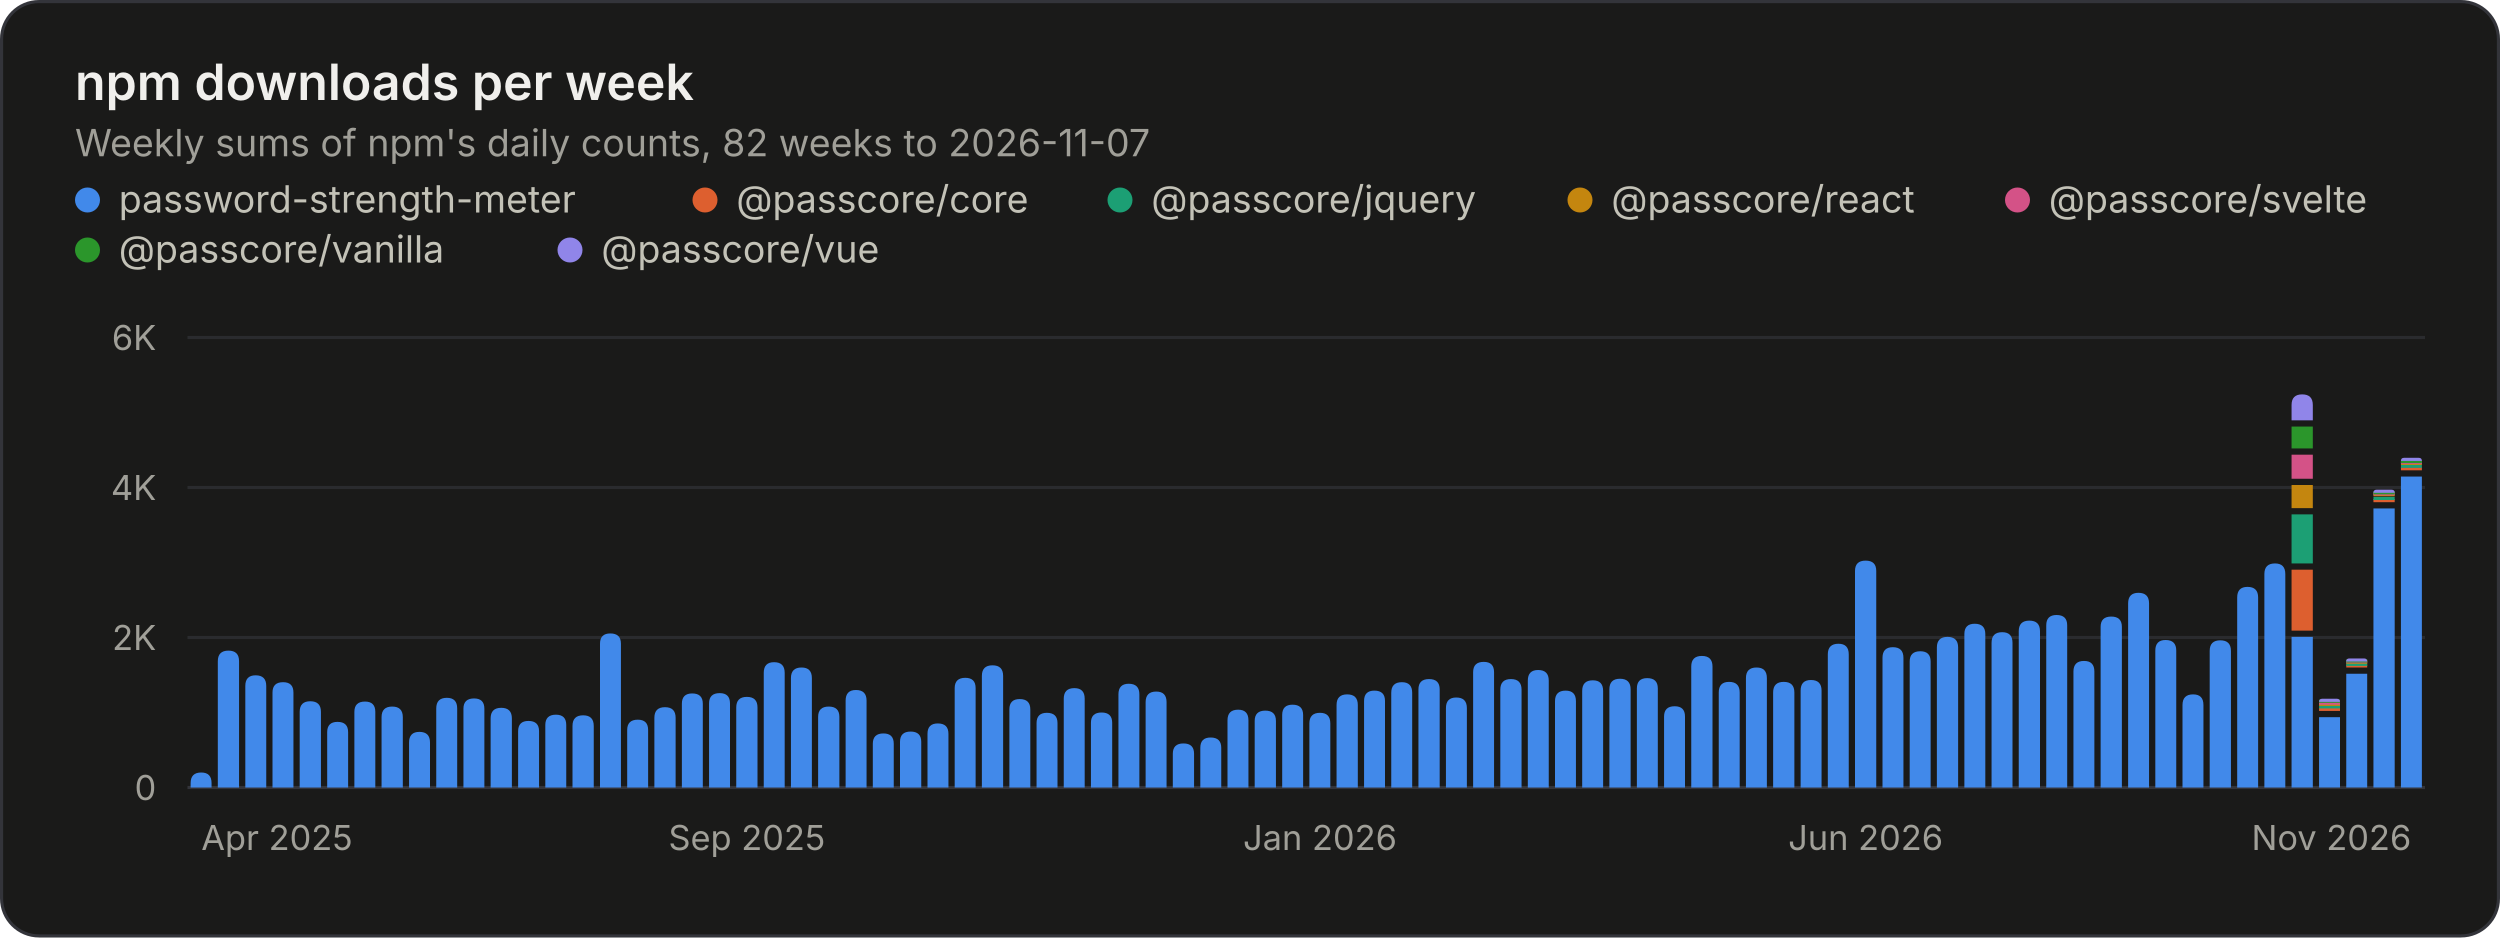
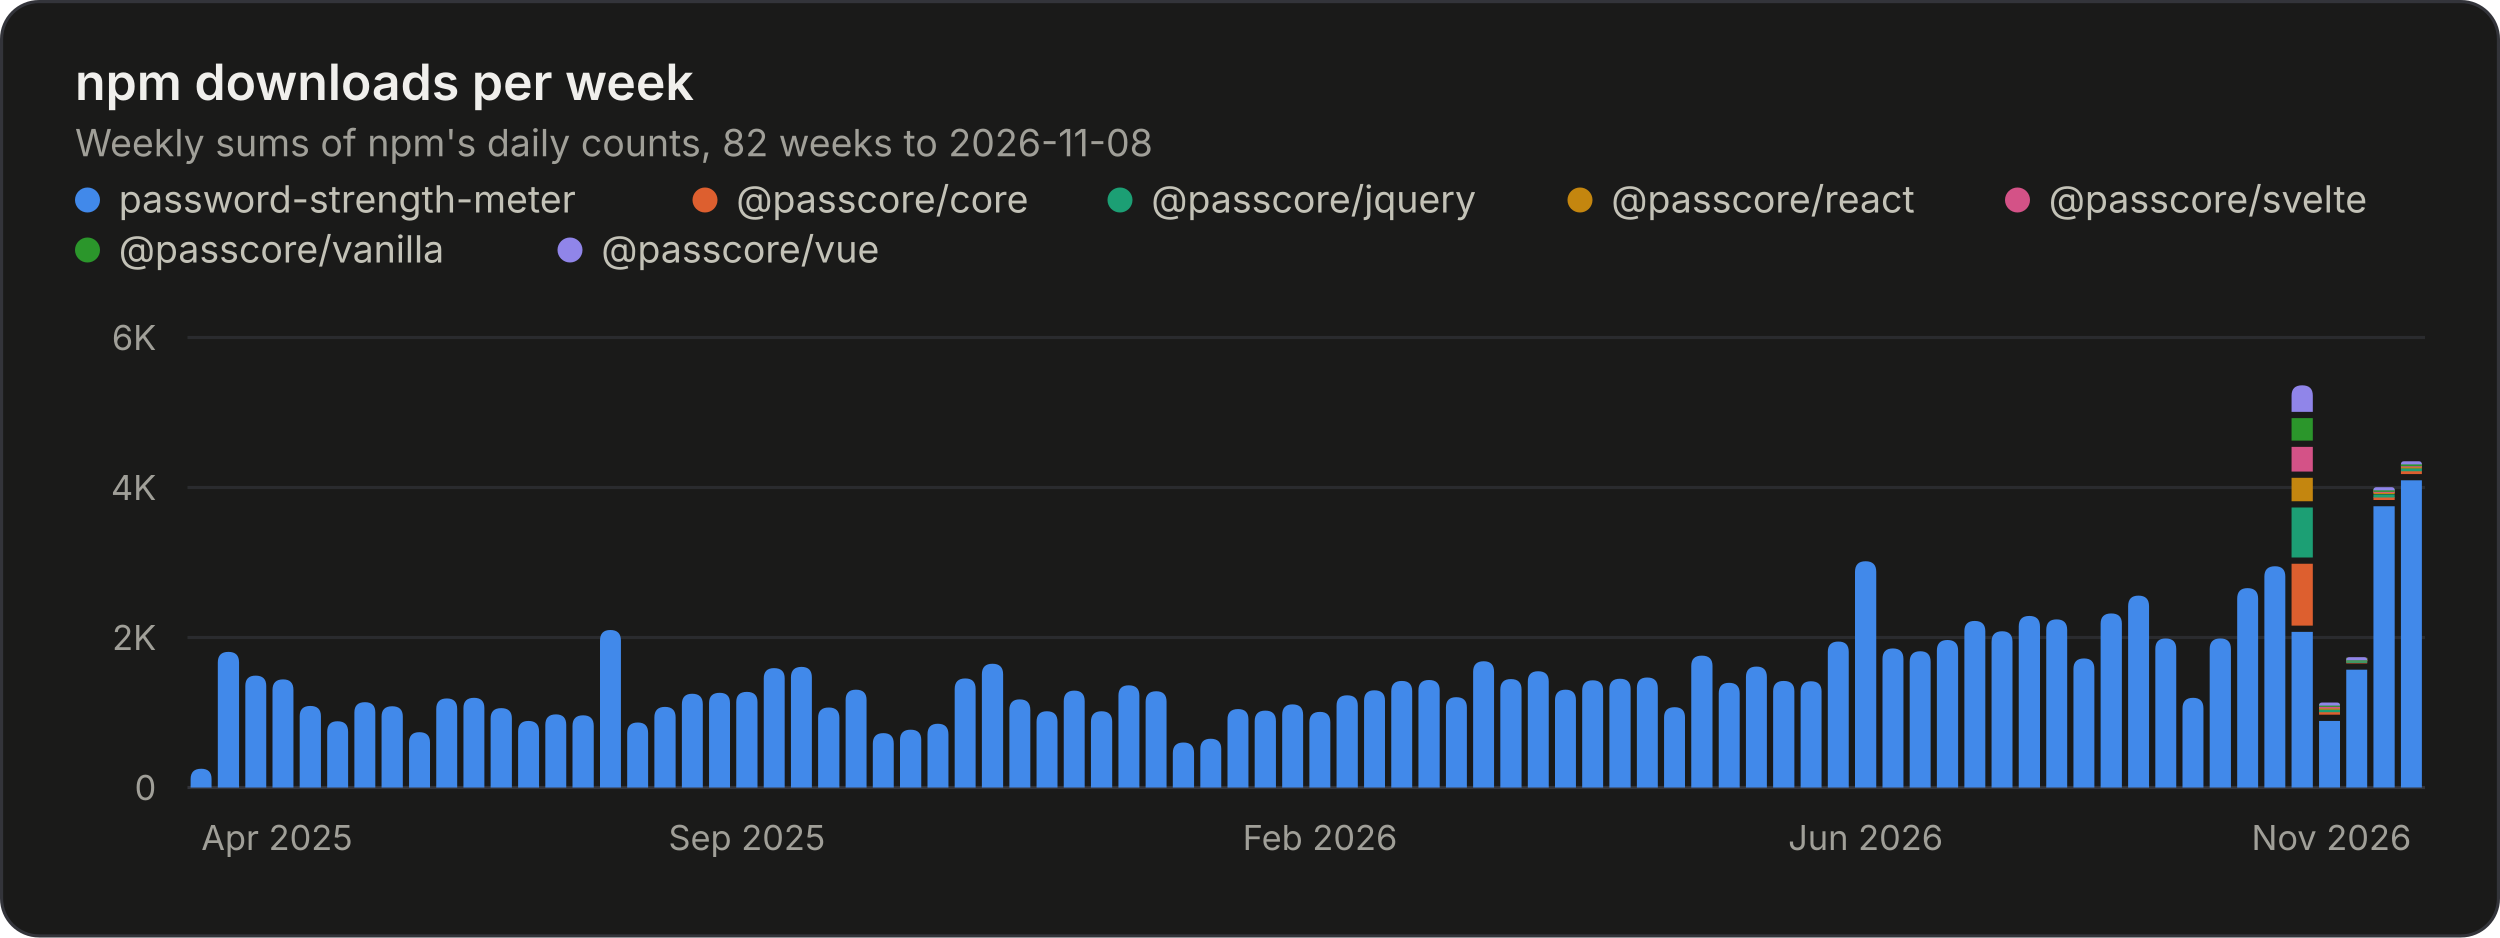
<svg xmlns="http://www.w3.org/2000/svg" width="800" height="300" viewBox="0 0 800 300" role="img" aria-labelledby="title desc">
  <style>.gs-rise{animation:gs-rise 1.1s ease-out backwards;transform-box:fill-box;transform-origin:bottom}@keyframes gs-rise{from{transform:scaleY(0)}to{transform:scaleY(1)}}@media (prefers-reduced-motion: reduce){.gs-rise{animation:none!important}}</style>
  <rect x="0.5" y="0.5" width="799" height="299" rx="12" fill="#1a1a19" stroke="#33343a" />
  <g font-family="&quot;IBM Plex Sans&quot;, system-ui, -apple-system, &quot;Segoe UI&quot;, sans-serif" font-size="11" fill="#c3c2b7" style="font-variant-numeric:tabular-nums">
    <text x="24" y="32" fill="#f0efec" font-size="16" font-weight="600">npm downloads per week</text>
-     <text x="24.0" y="50.0" fill="#a09f98" font-size="12">Weekly sums of npm's daily counts, 82 weeks to 2026-11-07</text>
+     <text x="24.0" y="50.0" fill="#a09f98" font-size="12">Weekly sums of npm's daily counts, 82 weeks to 2026-11-08</text>
    <circle cx="28" cy="64" r="4" fill="#4189ea" />
    <text x="38.0" y="68.0" fill="#c3c2b7" font-size="12">password-strength-meter</text>
    <circle cx="225.6" cy="64" r="4" fill="#dd5f2f" />
    <text x="235.6" y="68.0" fill="#c3c2b7" font-size="12">@passcore/core</text>
    <circle cx="358.4" cy="64" r="4" fill="#1c9f74" />
    <text x="368.4" y="68.0" fill="#c3c2b7" font-size="12">@passcore/jquery</text>
    <circle cx="505.6" cy="64" r="4" fill="#c4860f" />
    <text x="515.6" y="68.0" fill="#c3c2b7" font-size="12">@passcore/react</text>
    <circle cx="645.6" cy="64" r="4" fill="#d45287" />
    <text x="655.6" y="68.0" fill="#c3c2b7" font-size="12">@passcore/svelte</text>
    <circle cx="28" cy="80" r="4" fill="#2b962b" />
    <text x="38.0" y="84.0" fill="#c3c2b7" font-size="12">@passcore/vanilla</text>
    <circle cx="182.4" cy="80" r="4" fill="#9085e9" />
    <text x="192.4" y="84.0" fill="#c3c2b7" font-size="12">@passcore/vue</text>
    <line x1="60.0" x2="776.0" y1="252.0" y2="252.0" stroke="#33343a" />
    <text x="50.0" y="256.0" fill="#a09f98" text-anchor="end">0</text>
    <line x1="60.0" x2="776.0" y1="204.0" y2="204.0" stroke="#2a2b2e" />
    <text x="50.0" y="208.0" fill="#a09f98" text-anchor="end">2K</text>
    <line x1="60.0" x2="776.0" y1="156.0" y2="156.0" stroke="#2a2b2e" />
    <text x="50.0" y="160.0" fill="#a09f98" text-anchor="end">4K</text>
    <line x1="60.0" x2="776.0" y1="108.0" y2="108.0" stroke="#2a2b2e" />
    <text x="50.0" y="112.0" fill="#a09f98" text-anchor="end">6K</text>
    <text x="64.4" y="272.0" fill="#a09f98">Apr 2025</text>
    <text x="239.0" y="272.0" fill="#a09f98" text-anchor="middle">Sep 2025</text>
-     <text x="422.4" y="272.0" fill="#a09f98" text-anchor="middle">Jan 2026</text>
+     <text x="422.4" y="272.0" fill="#a09f98" text-anchor="middle">Feb 2026</text>
    <text x="597.0" y="272.0" fill="#a09f98" text-anchor="middle">Jun 2026</text>
    <text x="771.6" y="272.0" fill="#a09f98" text-anchor="end">Nov 2026</text>
    <g class="gs-rise">
-       <path d="M61.0 252.0V250.6Q61.0 247.2 64.4 247.2H64.4Q67.7 247.2 67.7 250.6V252.0ZM69.7 252.0V211.6Q69.7 208.2 73.1 208.2H73.1Q76.5 208.2 76.5 211.6V252.0Z" fill="#4189ea" />
+       <path d="M61.0 252.0V249.3Q61.0 246.0 64.4 246.0H64.4Q67.7 246.0 67.7 249.3V252.0ZM69.7 252.0V212.0Q69.7 208.6 73.1 208.6H73.1Q76.5 208.6 76.5 212.0V252.0Z" fill="#4189ea" />
    </g>
    <g class="gs-rise" style="animation-delay:12ms">
-       <path d="M78.5 252.0V219.5Q78.5 216.1 81.8 216.1H81.8Q85.2 216.1 85.2 219.5V252.0Z" fill="#4189ea" />
+       <path d="M78.5 252.0V219.5Q78.5 216.2 81.8 216.2H81.8Q85.2 216.2 85.2 219.5V252.0Z" fill="#4189ea" />
    </g>
    <g class="gs-rise" style="animation-delay:18ms">
-       <path d="M87.2 252.0V221.6Q87.2 218.3 90.6 218.3H90.6Q93.9 218.3 93.9 221.6V252.0ZM95.9 252.0V227.8Q95.9 224.4 99.3 224.4H99.3Q102.7 224.4 102.7 227.8V252.0Z" fill="#4189ea" />
+       <path d="M87.2 252.0V220.8Q87.2 217.4 90.6 217.4H90.6Q93.9 217.4 93.9 220.8V252.0ZM95.9 252.0V229.2Q95.9 225.9 99.3 225.9H99.3Q102.7 225.9 102.7 229.2V252.0Z" fill="#4189ea" />
    </g>
    <g class="gs-rise" style="animation-delay:30ms">
-       <path d="M104.7 252.0V234.3Q104.7 231.0 108.0 231.0H108.0Q111.4 231.0 111.4 234.3V252.0Z" fill="#4189ea" />
+       <path d="M104.7 252.0V234.2Q104.7 230.8 108.0 230.8H108.0Q111.4 230.8 111.4 234.2V252.0Z" fill="#4189ea" />
    </g>
    <g class="gs-rise" style="animation-delay:37ms">
-       <path d="M113.4 252.0V227.8Q113.4 224.5 116.8 224.5H116.8Q120.1 224.5 120.1 227.8V252.0Z" fill="#4189ea" />
+       <path d="M113.4 252.0V228.0Q113.4 224.7 116.8 224.7H116.8Q120.1 224.7 120.1 228.0V252.0Z" fill="#4189ea" />
    </g>
    <g class="gs-rise" style="animation-delay:43ms">
-       <path d="M122.1 252.0V229.5Q122.1 226.1 125.5 226.1H125.5Q128.9 226.1 128.9 229.5V252.0ZM130.9 252.0V237.6Q130.9 234.2 134.2 234.2H134.2Q137.6 234.2 137.6 237.6V252.0Z" fill="#4189ea" />
+       <path d="M122.1 252.0V229.3Q122.1 226.0 125.5 226.0H125.5Q128.9 226.0 128.9 229.3V252.0ZM130.9 252.0V237.6Q130.9 234.3 134.2 234.3H134.2Q137.6 234.3 137.6 237.6V252.0Z" fill="#4189ea" />
    </g>
    <g class="gs-rise" style="animation-delay:55ms">
-       <path d="M139.6 252.0V226.7Q139.6 223.3 143.0 223.3H143.0Q146.3 223.3 146.3 226.7V252.0Z" fill="#4189ea" />
+       <path d="M139.6 252.0V226.9Q139.6 223.5 143.0 223.5H143.0Q146.3 223.5 146.3 226.9V252.0Z" fill="#4189ea" />
    </g>
    <g class="gs-rise" style="animation-delay:61ms">
-       <path d="M148.3 252.0V226.8Q148.3 223.5 151.7 223.5H151.7Q155.0 223.5 155.0 226.8V252.0Z" fill="#4189ea" />
+       <path d="M148.3 252.0V226.6Q148.3 223.3 151.7 223.3H151.7Q155.0 223.3 155.0 226.6V252.0Z" fill="#4189ea" />
    </g>
    <g class="gs-rise" style="animation-delay:67ms">
-       <path d="M157.0 252.0V229.9Q157.0 226.5 160.4 226.5H160.4Q163.8 226.5 163.8 229.9V252.0ZM165.8 252.0V234.0Q165.8 230.7 169.1 230.7H169.1Q172.5 230.7 172.5 234.0V252.0Z" fill="#4189ea" />
+       <path d="M157.0 252.0V229.9Q157.0 226.6 160.4 226.6H160.4Q163.8 226.6 163.8 229.9V252.0ZM165.8 252.0V234.1Q165.8 230.7 169.1 230.7H169.1Q172.5 230.7 172.5 234.1V252.0Z" fill="#4189ea" />
    </g>
    <g class="gs-rise" style="animation-delay:79ms">
-       <path d="M174.5 252.0V232.0Q174.5 228.7 177.9 228.7H177.9Q181.2 228.7 181.2 232.0V252.0Z" fill="#4189ea" />
+       <path d="M174.5 252.0V232.0Q174.5 228.6 177.9 228.6H177.9Q181.2 228.6 181.2 232.0V252.0Z" fill="#4189ea" />
    </g>
    <g class="gs-rise" style="animation-delay:85ms">
-       <path d="M183.2 252.0V232.3Q183.2 228.9 186.6 228.9H186.6Q190.0 228.9 190.0 232.3V252.0ZM192.0 252.0V206.0Q192.0 202.7 195.3 202.7H195.3Q198.7 202.7 198.7 206.0V252.0Z" fill="#4189ea" />
+       <path d="M183.2 252.0V232.3Q183.2 228.9 186.6 228.9H186.6Q190.0 228.9 190.0 232.3V252.0ZM192.0 252.0V205.0Q192.0 201.6 195.3 201.6H195.3Q198.7 201.6 198.7 205.0V252.0Z" fill="#4189ea" />
    </g>
    <g class="gs-rise" style="animation-delay:98ms">
-       <path d="M200.7 252.0V233.6Q200.7 230.3 204.1 230.3H204.1Q207.4 230.3 207.4 233.6V252.0Z" fill="#4189ea" />
+       <path d="M200.7 252.0V234.6Q200.7 231.2 204.1 231.2H204.1Q207.4 231.2 207.4 234.6V252.0Z" fill="#4189ea" />
    </g>
    <g class="gs-rise" style="animation-delay:104ms">
-       <path d="M209.4 252.0V229.7Q209.4 226.3 212.8 226.3H212.8Q216.2 226.3 216.2 229.7V252.0Z" fill="#4189ea" />
+       <path d="M209.4 252.0V229.6Q209.4 226.2 212.8 226.2H212.8Q216.2 226.2 216.2 229.6V252.0Z" fill="#4189ea" />
    </g>
    <g class="gs-rise" style="animation-delay:110ms">
-       <path d="M218.2 252.0V225.2Q218.2 221.9 221.5 221.9H221.5Q224.9 221.9 224.9 225.2V252.0ZM226.9 252.0V225.1Q226.9 221.8 230.3 221.8H230.3Q233.6 221.8 233.6 225.1V252.0Z" fill="#4189ea" />
+       <path d="M218.2 252.0V225.4Q218.2 222.0 221.5 222.0H221.5Q224.9 222.0 224.9 225.4V252.0ZM226.9 252.0V225.0Q226.9 221.7 230.3 221.7H230.3Q233.6 221.7 233.6 225.0V252.0Z" fill="#4189ea" />
    </g>
    <g class="gs-rise" style="animation-delay:122ms">
-       <path d="M235.6 252.0V226.4Q235.6 223.0 239.0 223.0H239.0Q242.4 223.0 242.4 226.4V252.0Z" fill="#4189ea" />
+       <path d="M235.6 252.0V224.7Q235.6 221.4 239.0 221.4H239.0Q242.4 221.4 242.4 224.7V252.0Z" fill="#4189ea" />
    </g>
    <g class="gs-rise" style="animation-delay:128ms">
-       <path d="M244.4 252.0V215.3Q244.4 211.9 247.7 211.9H247.7Q251.1 211.9 251.1 215.3V252.0Z" fill="#4189ea" />
+       <path d="M244.4 252.0V217.1Q244.4 213.8 247.7 213.8H247.7Q251.1 213.8 251.1 217.1V252.0Z" fill="#4189ea" />
    </g>
    <g class="gs-rise" style="animation-delay:134ms">
-       <path d="M253.1 252.0V217.0Q253.1 213.6 256.5 213.6H256.5Q259.8 213.6 259.8 217.0V252.0ZM261.8 252.0V229.4Q261.8 226.1 265.2 226.1H265.2Q268.6 226.1 268.6 229.4V252.0Z" fill="#4189ea" />
+       <path d="M253.1 252.0V216.8Q253.1 213.4 256.5 213.4H256.5Q259.8 213.4 259.8 216.8V252.0ZM261.8 252.0V229.7Q261.8 226.4 265.2 226.4H265.2Q268.6 226.4 268.6 229.7V252.0Z" fill="#4189ea" />
    </g>
    <g class="gs-rise" style="animation-delay:146ms">
-       <path d="M270.6 252.0V224.2Q270.6 220.8 273.9 220.8H273.9Q277.3 220.8 277.3 224.2V252.0Z" fill="#4189ea" />
+       <path d="M270.6 252.0V224.0Q270.6 220.7 273.9 220.7H273.9Q277.3 220.7 277.3 224.0V252.0Z" fill="#4189ea" />
    </g>
    <g class="gs-rise" style="animation-delay:152ms">
-       <path d="M279.3 252.0V238.0Q279.3 234.7 282.7 234.7H282.7Q286.0 234.7 286.0 238.0V252.0Z" fill="#4189ea" />
+       <path d="M279.3 252.0V238.0Q279.3 234.6 282.7 234.6H282.7Q286.0 234.6 286.0 238.0V252.0Z" fill="#4189ea" />
    </g>
    <g class="gs-rise" style="animation-delay:159ms">
-       <path d="M288.0 252.0V237.4Q288.0 234.1 291.4 234.1H291.4Q294.8 234.1 294.8 237.4V252.0ZM296.8 252.0V234.8Q296.8 231.5 300.1 231.5H300.1Q303.5 231.5 303.5 234.8V252.0Z" fill="#4189ea" />
+       <path d="M288.0 252.0V236.8Q288.0 233.5 291.4 233.5H291.4Q294.8 233.5 294.8 236.8V252.0ZM296.8 252.0V235.0Q296.8 231.6 300.1 231.6H300.1Q303.5 231.6 303.5 235.0V252.0Z" fill="#4189ea" />
    </g>
    <g class="gs-rise" style="animation-delay:171ms">
-       <path d="M305.5 252.0V220.2Q305.5 216.9 308.9 216.9H308.9Q312.2 216.9 312.2 220.2V252.0Z" fill="#4189ea" />
+       <path d="M305.5 252.0V220.5Q305.5 217.1 308.9 217.1H308.9Q312.2 217.1 312.2 220.5V252.0Z" fill="#4189ea" />
    </g>
    <g class="gs-rise" style="animation-delay:177ms">
-       <path d="M314.2 252.0V216.3Q314.2 212.9 317.6 212.9H317.6Q321.0 212.9 321.0 216.3V252.0ZM323.0 252.0V227.0Q323.0 223.7 326.3 223.7H326.3Q329.7 223.7 329.7 227.0V252.0Z" fill="#4189ea" />
+       <path d="M314.2 252.0V215.8Q314.2 212.4 317.6 212.4H317.6Q321.0 212.4 321.0 215.8V252.0ZM323.0 252.0V227.2Q323.0 223.8 326.3 223.8H326.3Q329.7 223.8 329.7 227.2V252.0Z" fill="#4189ea" />
    </g>
    <g class="gs-rise" style="animation-delay:189ms">
-       <path d="M331.7 252.0V231.4Q331.7 228.1 335.0 228.1H335.0Q338.4 228.1 338.4 231.4V252.0Z" fill="#4189ea" />
+       <path d="M331.7 252.0V231.0Q331.7 227.6 335.0 227.6H335.0Q338.4 227.6 338.4 231.0V252.0Z" fill="#4189ea" />
    </g>
    <g class="gs-rise" style="animation-delay:195ms">
-       <path d="M340.4 252.0V223.6Q340.4 220.2 343.8 220.2H343.8Q347.1 220.2 347.1 223.6V252.0Z" fill="#4189ea" />
+       <path d="M340.4 252.0V224.4Q340.4 221.0 343.8 221.0H343.8Q347.1 221.0 347.1 224.4V252.0Z" fill="#4189ea" />
    </g>
    <g class="gs-rise" style="animation-delay:201ms">
-       <path d="M349.1 252.0V231.3Q349.1 228.0 352.5 228.0H352.5Q355.9 228.0 355.9 231.3V252.0ZM357.9 252.0V222.2Q357.9 218.8 361.2 218.8H361.2Q364.6 218.8 364.6 222.2V252.0Z" fill="#4189ea" />
+       <path d="M349.1 252.0V231.0Q349.1 227.6 352.5 227.6H352.5Q355.9 227.6 355.9 231.0V252.0ZM357.9 252.0V222.6Q357.9 219.3 361.2 219.3H361.2Q364.6 219.3 364.6 222.6V252.0Z" fill="#4189ea" />
    </g>
    <g class="gs-rise" style="animation-delay:213ms">
-       <path d="M366.6 252.0V224.7Q366.6 221.3 370.0 221.3H370.0Q373.3 221.3 373.3 224.7V252.0Z" fill="#4189ea" />
+       <path d="M366.6 252.0V224.6Q366.6 221.2 370.0 221.2H370.0Q373.3 221.2 373.3 224.6V252.0Z" fill="#4189ea" />
    </g>
    <g class="gs-rise" style="animation-delay:220ms">
-       <path d="M375.3 252.0V241.2Q375.3 237.9 378.7 237.9H378.7Q382.1 237.9 382.1 241.2V252.0Z" fill="#4189ea" />
+       <path d="M375.3 252.0V241.0Q375.3 237.6 378.7 237.6H378.7Q382.1 237.6 382.1 241.0V252.0Z" fill="#4189ea" />
    </g>
    <g class="gs-rise" style="animation-delay:226ms">
-       <path d="M384.1 252.0V239.3Q384.1 236.0 387.4 236.0H387.4Q390.8 236.0 390.8 239.3V252.0ZM392.8 252.0V230.5Q392.8 227.1 396.2 227.1H396.2Q399.5 227.1 399.5 230.5V252.0Z" fill="#4189ea" />
+       <path d="M384.1 252.0V239.7Q384.1 236.4 387.4 236.4H387.4Q390.8 236.4 390.8 239.7V252.0ZM392.8 252.0V230.2Q392.8 226.9 396.2 226.9H396.2Q399.5 226.9 399.5 230.2V252.0Z" fill="#4189ea" />
    </g>
    <g class="gs-rise" style="animation-delay:238ms">
-       <path d="M401.5 252.0V230.7Q401.5 227.4 404.9 227.4H404.9Q408.3 227.4 408.3 230.7V252.0Z" fill="#4189ea" />
+       <path d="M401.5 252.0V230.8Q401.5 227.4 404.9 227.4H404.9Q408.3 227.4 408.3 230.8V252.0Z" fill="#4189ea" />
    </g>
    <g class="gs-rise" style="animation-delay:244ms">
-       <path d="M410.3 252.0V228.8Q410.3 225.5 413.6 225.5H413.6Q417.0 225.5 417.0 228.8V252.0Z" fill="#4189ea" />
+       <path d="M410.3 252.0V228.8Q410.3 225.4 413.6 225.4H413.6Q417.0 225.4 417.0 228.8V252.0Z" fill="#4189ea" />
    </g>
    <g class="gs-rise" style="animation-delay:250ms">
-       <path d="M419.0 252.0V231.5Q419.0 228.1 422.4 228.1H422.4Q425.7 228.1 425.7 231.5V252.0ZM427.7 252.0V225.6Q427.7 222.2 431.1 222.2H431.1Q434.5 222.2 434.5 225.6V252.0Z" fill="#4189ea" />
+       <path d="M419.0 252.0V231.2Q419.0 227.8 422.4 227.8H422.4Q425.7 227.8 425.7 231.2V252.0ZM427.7 252.0V225.8Q427.7 222.5 431.1 222.5H431.1Q434.5 222.5 434.5 225.8V252.0Z" fill="#4189ea" />
    </g>
    <g class="gs-rise" style="animation-delay:262ms">
-       <path d="M436.5 252.0V224.3Q436.5 221.0 439.8 221.0H439.8Q443.2 221.0 443.2 224.3V252.0Z" fill="#4189ea" />
+       <path d="M436.5 252.0V224.2Q436.5 220.9 439.8 220.9H439.8Q443.2 220.9 443.2 224.2V252.0Z" fill="#4189ea" />
    </g>
    <g class="gs-rise" style="animation-delay:268ms">
-       <path d="M445.2 252.0V221.7Q445.2 218.3 448.6 218.3H448.6Q451.9 218.3 451.9 221.7V252.0ZM453.9 252.0V220.6Q453.9 217.3 457.3 217.3H457.3Q460.7 217.3 460.7 220.6V252.0Z" fill="#4189ea" />
+       <path d="M445.2 252.0V221.2Q445.2 217.9 448.6 217.9H448.6Q451.9 217.9 451.9 221.2V252.0ZM453.9 252.0V220.9Q453.9 217.6 457.3 217.6H457.3Q460.7 217.6 460.7 220.9V252.0Z" fill="#4189ea" />
    </g>
    <g class="gs-rise" style="animation-delay:280ms">
-       <path d="M462.7 252.0V226.6Q462.7 223.2 466.0 223.2H466.0Q469.4 223.2 469.4 226.6V252.0Z" fill="#4189ea" />
+       <path d="M462.7 252.0V226.4Q462.7 223.1 466.0 223.1H466.0Q469.4 223.1 469.4 226.4V252.0Z" fill="#4189ea" />
    </g>
    <g class="gs-rise" style="animation-delay:287ms">
-       <path d="M471.4 252.0V215.1Q471.4 211.8 474.8 211.8H474.8Q478.1 211.8 478.1 215.1V252.0Z" fill="#4189ea" />
+       <path d="M471.4 252.0V215.0Q471.4 211.6 474.8 211.6H474.8Q478.1 211.6 478.1 215.0V252.0Z" fill="#4189ea" />
    </g>
    <g class="gs-rise" style="animation-delay:293ms">
-       <path d="M480.1 252.0V220.7Q480.1 217.3 483.5 217.3H483.5Q486.9 217.3 486.9 220.7V252.0ZM488.9 252.0V217.8Q488.9 214.4 492.2 214.4H492.2Q495.6 214.4 495.6 217.8V252.0Z" fill="#4189ea" />
+       <path d="M480.1 252.0V220.7Q480.1 217.3 483.5 217.3H483.5Q486.9 217.3 486.9 220.7V252.0ZM488.9 252.0V218.1Q488.9 214.8 492.2 214.8H492.2Q495.6 214.8 495.6 218.1V252.0Z" fill="#4189ea" />
    </g>
    <g class="gs-rise" style="animation-delay:305ms">
-       <path d="M497.6 252.0V224.4Q497.6 221.0 501.0 221.0H501.0Q504.3 221.0 504.3 224.4V252.0Z" fill="#4189ea" />
+       <path d="M497.6 252.0V224.1Q497.6 220.7 501.0 220.7H501.0Q504.3 220.7 504.3 224.1V252.0Z" fill="#4189ea" />
    </g>
    <g class="gs-rise" style="animation-delay:311ms">
-       <path d="M506.3 252.0V221.1Q506.3 217.7 509.7 217.7H509.7Q513.0 217.7 513.0 221.1V252.0Z" fill="#4189ea" />
+       <path d="M506.3 252.0V221.0Q506.3 217.7 509.7 217.7H509.7Q513.0 217.7 513.0 221.0V252.0Z" fill="#4189ea" />
    </g>
    <g class="gs-rise" style="animation-delay:317ms">
-       <path d="M515.0 252.0V220.6Q515.0 217.2 518.4 217.2H518.4Q521.8 217.2 521.8 220.6V252.0ZM523.8 252.0V220.3Q523.8 217.0 527.1 217.0H527.1Q530.5 217.0 530.5 220.3V252.0Z" fill="#4189ea" />
+       <path d="M515.0 252.0V220.5Q515.0 217.2 518.4 217.2H518.4Q521.8 217.2 521.8 220.5V252.0ZM523.8 252.0V220.2Q523.8 216.8 527.1 216.8H527.1Q530.5 216.8 530.5 220.2V252.0Z" fill="#4189ea" />
    </g>
    <g class="gs-rise" style="animation-delay:329ms">
-       <path d="M532.5 252.0V229.3Q532.5 226.0 535.9 226.0H535.9Q539.2 226.0 539.2 229.3V252.0Z" fill="#4189ea" />
+       <path d="M532.5 252.0V229.6Q532.5 226.3 535.9 226.3H535.9Q539.2 226.3 539.2 229.6V252.0Z" fill="#4189ea" />
    </g>
    <g class="gs-rise" style="animation-delay:335ms">
-       <path d="M541.2 252.0V213.3Q541.2 209.9 544.6 209.9H544.6Q548.0 209.9 548.0 213.3V252.0ZM550.0 252.0V221.6Q550.0 218.2 553.3 218.2H553.3Q556.7 218.2 556.7 221.6V252.0Z" fill="#4189ea" />
+       <path d="M541.2 252.0V213.1Q541.2 209.8 544.6 209.8H544.6Q548.0 209.8 548.0 213.1V252.0ZM550.0 252.0V221.9Q550.0 218.5 553.3 218.5H553.3Q556.7 218.5 556.7 221.9V252.0Z" fill="#4189ea" />
    </g>
    <g class="gs-rise" style="animation-delay:348ms">
-       <path d="M558.7 252.0V217.0Q558.7 213.6 562.1 213.6H562.1Q565.4 213.6 565.4 217.0V252.0Z" fill="#4189ea" />
+       <path d="M558.7 252.0V216.7Q558.7 213.3 562.1 213.3H562.1Q565.4 213.3 565.4 216.7V252.0Z" fill="#4189ea" />
    </g>
    <g class="gs-rise" style="animation-delay:354ms">
-       <path d="M567.4 252.0V221.6Q567.4 218.2 570.8 218.2H570.8Q574.2 218.2 574.2 221.6V252.0Z" fill="#4189ea" />
+       <path d="M567.4 252.0V221.2Q567.4 217.9 570.8 217.9H570.8Q574.2 217.9 574.2 221.2V252.0Z" fill="#4189ea" />
    </g>
    <g class="gs-rise" style="animation-delay:360ms">
-       <path d="M576.2 252.0V221.0Q576.2 217.6 579.5 217.6H579.5Q582.9 217.6 582.9 221.0V252.0ZM584.9 252.0V209.4Q584.9 206.0 588.3 206.0H588.3Q591.6 206.0 591.6 209.4V252.0Z" fill="#4189ea" />
+       <path d="M576.2 252.0V221.3Q576.2 218.0 579.5 218.0H579.5Q582.9 218.0 582.9 221.3V252.0ZM584.9 252.0V208.6Q584.9 205.3 588.3 205.3H588.3Q591.6 205.3 591.6 208.6V252.0Z" fill="#4189ea" />
    </g>
    <g class="gs-rise" style="animation-delay:372ms">
-       <path d="M593.6 252.0V182.7Q593.6 179.4 597.0 179.4H597.0Q600.4 179.4 600.4 182.7V252.0Z" fill="#4189ea" />
+       <path d="M593.6 252.0V183.0Q593.6 179.6 597.0 179.6H597.0Q600.4 179.6 600.4 183.0V252.0Z" fill="#4189ea" />
    </g>
    <g class="gs-rise" style="animation-delay:378ms">
-       <path d="M602.4 252.0V210.5Q602.4 207.1 605.7 207.1H605.7Q609.1 207.1 609.1 210.5V252.0Z" fill="#4189ea" />
+       <path d="M602.4 252.0V210.9Q602.4 207.5 605.7 207.5H605.7Q609.1 207.5 609.1 210.9V252.0Z" fill="#4189ea" />
    </g>
    <g class="gs-rise" style="animation-delay:384ms">
-       <path d="M611.1 252.0V211.7Q611.1 208.4 614.5 208.4H614.5Q617.8 208.4 617.8 211.7V252.0ZM619.8 252.0V207.2Q619.8 203.8 623.2 203.8H623.2Q626.6 203.8 626.6 207.2V252.0Z" fill="#4189ea" />
+       <path d="M611.1 252.0V211.8Q611.1 208.4 614.5 208.4H614.5Q617.8 208.4 617.8 211.8V252.0ZM619.8 252.0V208.2Q619.8 204.8 623.2 204.8H623.2Q626.6 204.8 626.6 208.2V252.0Z" fill="#4189ea" />
    </g>
    <g class="gs-rise" style="animation-delay:396ms">
-       <path d="M628.6 252.0V202.9Q628.6 199.6 631.9 199.6H631.9Q635.3 199.6 635.3 202.9V252.0Z" fill="#4189ea" />
+       <path d="M628.6 252.0V202.0Q628.6 198.7 631.9 198.7H631.9Q635.3 198.7 635.3 202.0V252.0Z" fill="#4189ea" />
    </g>
    <g class="gs-rise" style="animation-delay:402ms">
-       <path d="M637.3 252.0V205.7Q637.3 202.3 640.7 202.3H640.7Q644.0 202.3 644.0 205.7V252.0Z" fill="#4189ea" />
+       <path d="M637.3 252.0V205.4Q637.3 202.0 640.7 202.0H640.7Q644.0 202.0 644.0 205.4V252.0Z" fill="#4189ea" />
    </g>
    <g class="gs-rise" style="animation-delay:409ms">
-       <path d="M646.0 252.0V202.0Q646.0 198.6 649.4 198.6H649.4Q652.8 198.6 652.8 202.0V252.0ZM654.8 252.0V200.1Q654.8 196.8 658.1 196.8H658.1Q661.5 196.8 661.5 200.1V252.0Z" fill="#4189ea" />
+       <path d="M646.0 252.0V200.5Q646.0 197.1 649.4 197.1H649.4Q652.8 197.1 652.8 200.5V252.0ZM654.8 252.0V201.6Q654.8 198.2 658.1 198.2H658.1Q661.5 198.2 661.5 201.6V252.0Z" fill="#4189ea" />
    </g>
    <g class="gs-rise" style="animation-delay:421ms">
-       <path d="M663.5 252.0V214.9Q663.5 211.5 666.9 211.5H666.9Q670.2 211.5 670.2 214.9V252.0Z" fill="#4189ea" />
+       <path d="M663.5 252.0V214.1Q663.5 210.7 666.9 210.7H666.9Q670.2 210.7 670.2 214.1V252.0Z" fill="#4189ea" />
    </g>
    <g class="gs-rise" style="animation-delay:427ms">
-       <path d="M672.2 252.0V200.6Q672.2 197.3 675.6 197.3H675.6Q679.0 197.3 679.0 200.6V252.0ZM681.0 252.0V193.1Q681.0 189.7 684.3 189.7H684.3Q687.7 189.7 687.7 193.1V252.0Z" fill="#4189ea" />
+       <path d="M672.2 252.0V199.6Q672.2 196.3 675.6 196.3H675.6Q679.0 196.3 679.0 199.6V252.0ZM681.0 252.0V194.0Q681.0 190.6 684.3 190.6H684.3Q687.7 190.6 687.7 194.0V252.0Z" fill="#4189ea" />
    </g>
    <g class="gs-rise" style="animation-delay:439ms">
-       <path d="M689.7 252.0V208.2Q689.7 204.8 693.0 204.8H693.0Q696.4 204.8 696.4 208.2V252.0Z" fill="#4189ea" />
+       <path d="M689.7 252.0V207.7Q689.7 204.3 693.0 204.3H693.0Q696.4 204.3 696.4 207.7V252.0Z" fill="#4189ea" />
    </g>
    <g class="gs-rise" style="animation-delay:445ms">
-       <path d="M698.4 252.0V225.6Q698.4 222.2 701.8 222.2H701.8Q705.1 222.2 705.1 225.6V252.0Z" fill="#4189ea" />
+       <path d="M698.4 252.0V226.7Q698.4 223.3 701.8 223.3H701.8Q705.1 223.3 705.1 226.7V252.0Z" fill="#4189ea" />
    </g>
    <g class="gs-rise" style="animation-delay:451ms">
-       <path d="M707.1 252.0V208.3Q707.1 204.9 710.5 204.9H710.5Q713.9 204.9 713.9 208.3V252.0ZM715.9 252.0V191.2Q715.9 187.8 719.2 187.8H719.2Q722.6 187.8 722.6 191.2V252.0Z" fill="#4189ea" />
+       <path d="M707.1 252.0V207.7Q707.1 204.3 710.5 204.3H710.5Q713.9 204.3 713.9 207.7V252.0ZM715.9 252.0V191.6Q715.9 188.2 719.2 188.2H719.2Q722.6 188.2 722.6 191.6V252.0Z" fill="#4189ea" />
    </g>
    <g class="gs-rise" style="animation-delay:463ms">
-       <path d="M724.6 252.0V183.7Q724.6 180.3 728.0 180.3H728.0Q731.3 180.3 731.3 183.7V252.0Z" fill="#4189ea" />
+       <path d="M724.6 252.0V184.5Q724.6 181.2 728.0 181.2H728.0Q731.3 181.2 731.3 184.5V252.0Z" fill="#4189ea" />
    </g>
    <g class="gs-rise" style="animation-delay:470ms">
-       <path d="M733.3 252.0V203.8H740.1V252.0Z" fill="#4189ea" />
-       <path d="M733.3 201.8V182.3H740.1V201.8Z" fill="#dd5f2f" />
-       <path d="M733.3 180.3V164.6H740.1V180.3Z" fill="#1c9f74" />
-       <path d="M733.3 162.6V155.2H740.1V162.6Z" fill="#c4860f" />
-       <path d="M733.3 153.2V145.5H740.1V153.2Z" fill="#d45287" />
-       <path d="M733.3 143.5V136.5H740.1V143.5Z" fill="#2b962b" />
-       <path d="M733.3 134.5V129.6Q733.3 126.2 736.7 126.2H736.7Q740.1 126.2 740.1 129.6V134.5Z" fill="#9085e9" />
+       <path d="M733.3 252.0V202.2H740.1V252.0Z" fill="#4189ea" />
+       <path d="M733.3 200.2V180.4H740.1V200.2Z" fill="#dd5f2f" />
+       <path d="M733.3 178.4V162.4H740.1V178.4Z" fill="#1c9f74" />
+       <path d="M733.3 160.4V152.9H740.1V160.4Z" fill="#c4860f" />
+       <path d="M733.3 150.9V143.0H740.1V150.9Z" fill="#d45287" />
+       <path d="M733.3 141.0V133.8H740.1V141.0Z" fill="#2b962b" />
+       <path d="M733.3 131.8V126.6Q733.3 123.3 736.7 123.3H736.7Q740.1 123.3 740.1 126.6V131.8Z" fill="#9085e9" />
    </g>
    <g class="gs-rise" style="animation-delay:476ms">
-       <path d="M742.1 252.0V229.5H748.8V252.0ZM750.8 252.0V215.6H757.5V252.0Z" fill="#4189ea" />
-       <path d="M742.1 227.5V226.5H748.8V227.5ZM750.8 213.6V212.6H757.5V213.6Z" fill="#dd5f2f" />
-       <path d="M742.1 226.7V225.7H748.8V226.7ZM750.8 213.1V212.1H757.5V213.1Z" fill="#1c9f74" />
-       <path d="M742.1 225.9V224.9H748.8V225.9ZM750.8 212.4V211.4H757.5V212.4Z" fill="#c4860f" />
-       <path d="M742.1 225.5V224.5H748.8V225.5ZM750.8 212.2V211.2H757.5V212.2Z" fill="#d45287" />
-       <path d="M742.1 224.9V223.9H748.8V224.9ZM750.8 212.0V211.0H757.5V212.0Z" fill="#2b962b" />
-       <path d="M742.1 224.6V224.6Q742.1 223.6 743.1 223.6H747.8Q748.8 223.6 748.8 224.6V224.6ZM750.8 211.7V211.7Q750.8 210.7 751.8 210.7H756.5Q757.5 210.7 757.5 211.7V211.7Z" fill="#9085e9" />
+       <path d="M742.1 252.0V230.7H748.8V252.0ZM750.8 252.0V214.3H757.5V252.0Z" fill="#4189ea" />
+       <path d="M742.1 228.7V227.7H748.8V228.7ZM750.8 212.3V211.3H757.5V212.3Z" fill="#dd5f2f" />
+       <path d="M742.1 227.9V226.9H748.8V227.9ZM750.8 212.1V211.1H757.5V212.1Z" fill="#1c9f74" />
+       <path d="M742.1 227.1V226.1H748.8V227.1ZM750.8 211.6V210.6H757.5V211.6Z" fill="#c4860f" />
+       <path d="M742.1 226.7V225.7H748.8V226.7ZM750.8 211.5V210.5H757.5V211.5Z" fill="#d45287" />
+       <path d="M742.1 226.2V225.2H748.8V226.2ZM750.8 211.5V210.5H757.5V211.5Z" fill="#2b962b" />
+       <path d="M742.1 225.8V225.8Q742.1 224.8 743.1 224.8H747.8Q748.8 224.8 748.8 225.8V225.8ZM750.8 211.3V211.3Q750.8 210.3 751.8 210.3H756.5Q757.5 210.3 757.5 211.3V211.3Z" fill="#9085e9" />
    </g>
    <g class="gs-rise" style="animation-delay:488ms">
-       <path d="M759.5 252.0V162.7H766.3V252.0Z" fill="#4189ea" />
-       <path d="M759.5 160.7V159.7H766.3V160.7Z" fill="#dd5f2f" />
-       <path d="M759.5 160.0V159.0H766.3V160.0Z" fill="#1c9f74" />
-       <path d="M759.5 158.8V157.8H766.3V158.8Z" fill="#c4860f" />
-       <path d="M759.5 158.5V157.5H766.3V158.5Z" fill="#d45287" />
-       <path d="M759.5 158.2V157.2H766.3V158.2Z" fill="#2b962b" />
-       <path d="M759.5 157.7V157.7Q759.5 156.7 760.5 156.7H765.3Q766.3 156.7 766.3 157.7V157.7Z" fill="#9085e9" />
+       <path d="M759.5 252.0V162.0H766.3V252.0Z" fill="#4189ea" />
+       <path d="M759.5 160.0V159.0H766.3V160.0Z" fill="#dd5f2f" />
+       <path d="M759.5 159.2V158.2H766.3V159.2Z" fill="#1c9f74" />
+       <path d="M759.5 158.1V157.1H766.3V158.1Z" fill="#c4860f" />
+       <path d="M759.5 157.7V156.7H766.3V157.7Z" fill="#d45287" />
+       <path d="M759.5 157.4V156.4H766.3V157.4Z" fill="#2b962b" />
+       <path d="M759.5 156.9V156.9Q759.5 155.9 760.5 155.9H765.3Q766.3 155.9 766.3 156.9V156.9Z" fill="#9085e9" />
    </g>
    <g class="gs-rise" style="animation-delay:494ms">
-       <path d="M768.3 252.0V152.5H775.0V252.0Z" fill="#4189ea" />
-       <path d="M768.3 150.5V149.5H775.0V150.5Z" fill="#dd5f2f" />
-       <path d="M768.3 149.7V148.7H775.0V149.7Z" fill="#1c9f74" />
-       <path d="M768.3 148.8V147.8H775.0V148.8Z" fill="#c4860f" />
-       <path d="M768.3 148.5V147.5H775.0V148.5Z" fill="#d45287" />
-       <path d="M768.3 148.2V147.2H775.0V148.2Z" fill="#2b962b" />
-       <path d="M768.3 147.5V147.5Q768.3 146.5 769.3 146.5H774.0Q775.0 146.5 775.0 147.5V147.5Z" fill="#9085e9" />
+       <path d="M768.3 252.0V153.7H775.0V252.0Z" fill="#4189ea" />
+       <path d="M768.3 151.7V150.7H775.0V151.7Z" fill="#dd5f2f" />
+       <path d="M768.3 150.8V149.8H775.0V150.8Z" fill="#1c9f74" />
+       <path d="M768.3 149.9V148.9H775.0V149.9Z" fill="#c4860f" />
+       <path d="M768.3 149.5V148.5H775.0V149.5Z" fill="#d45287" />
+       <path d="M768.3 149.2V148.2H775.0V149.2Z" fill="#2b962b" />
+       <path d="M768.3 148.6V148.6Q768.3 147.6 769.3 147.6H774.0Q775.0 147.6 775.0 148.6V148.6Z" fill="#9085e9" />
    </g>
  </g>
</svg>
